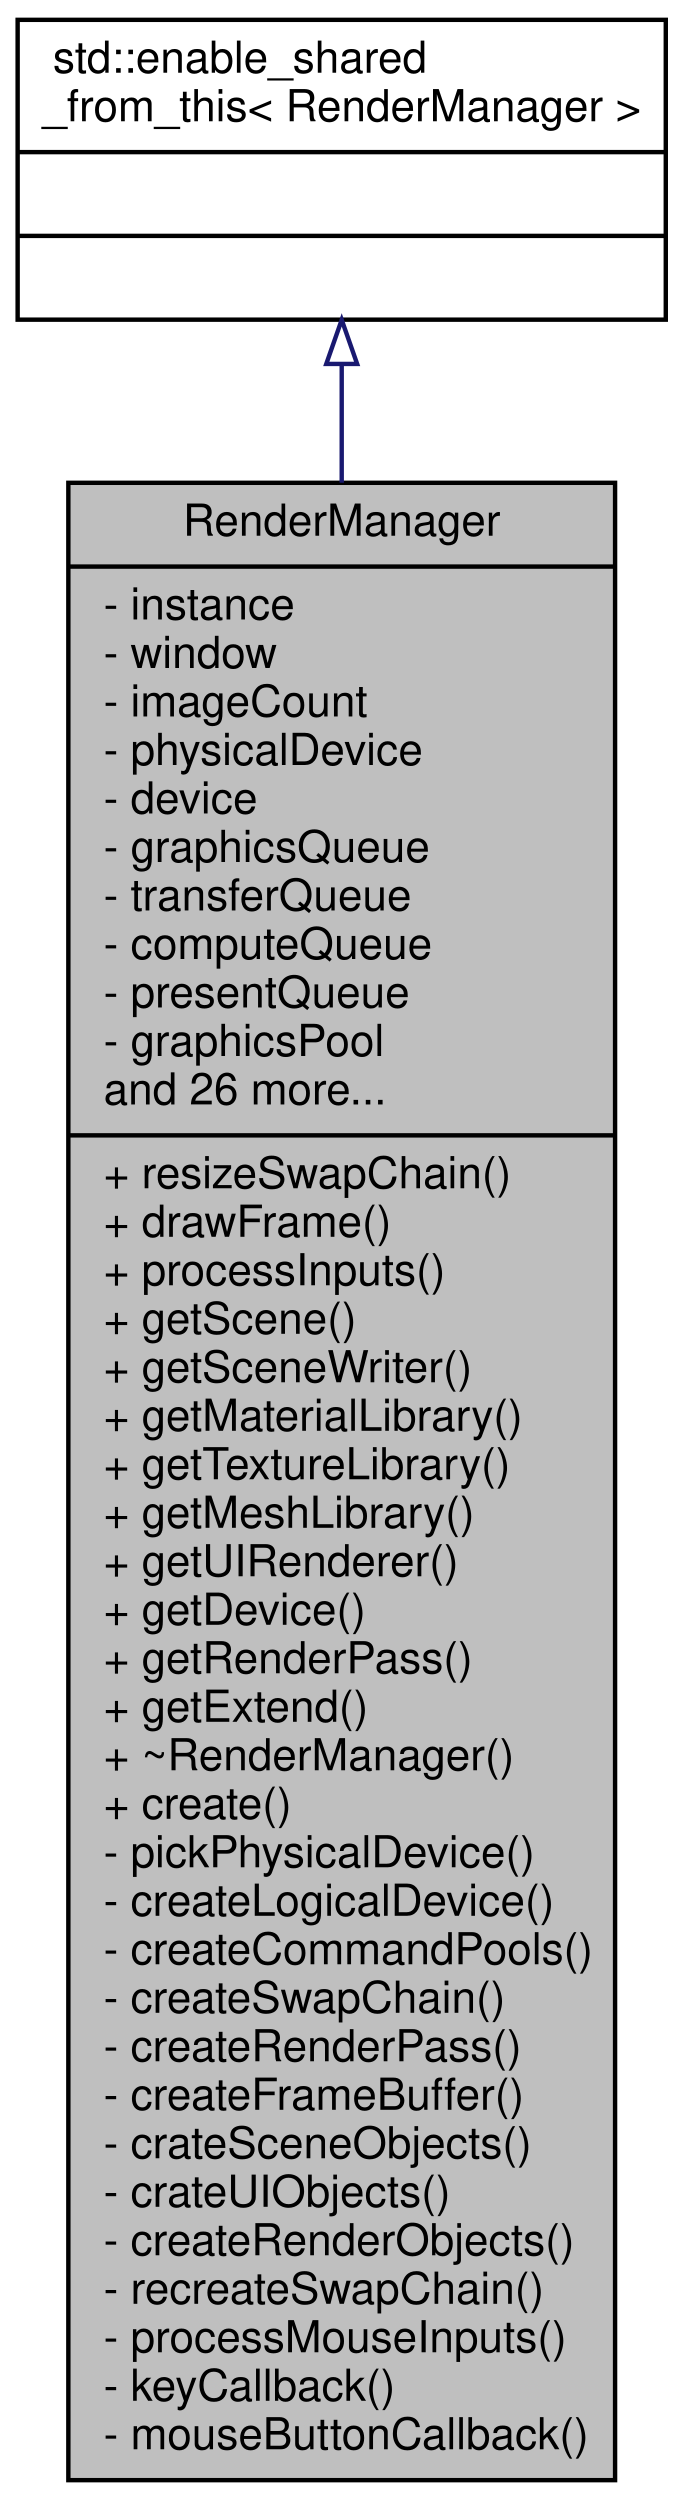
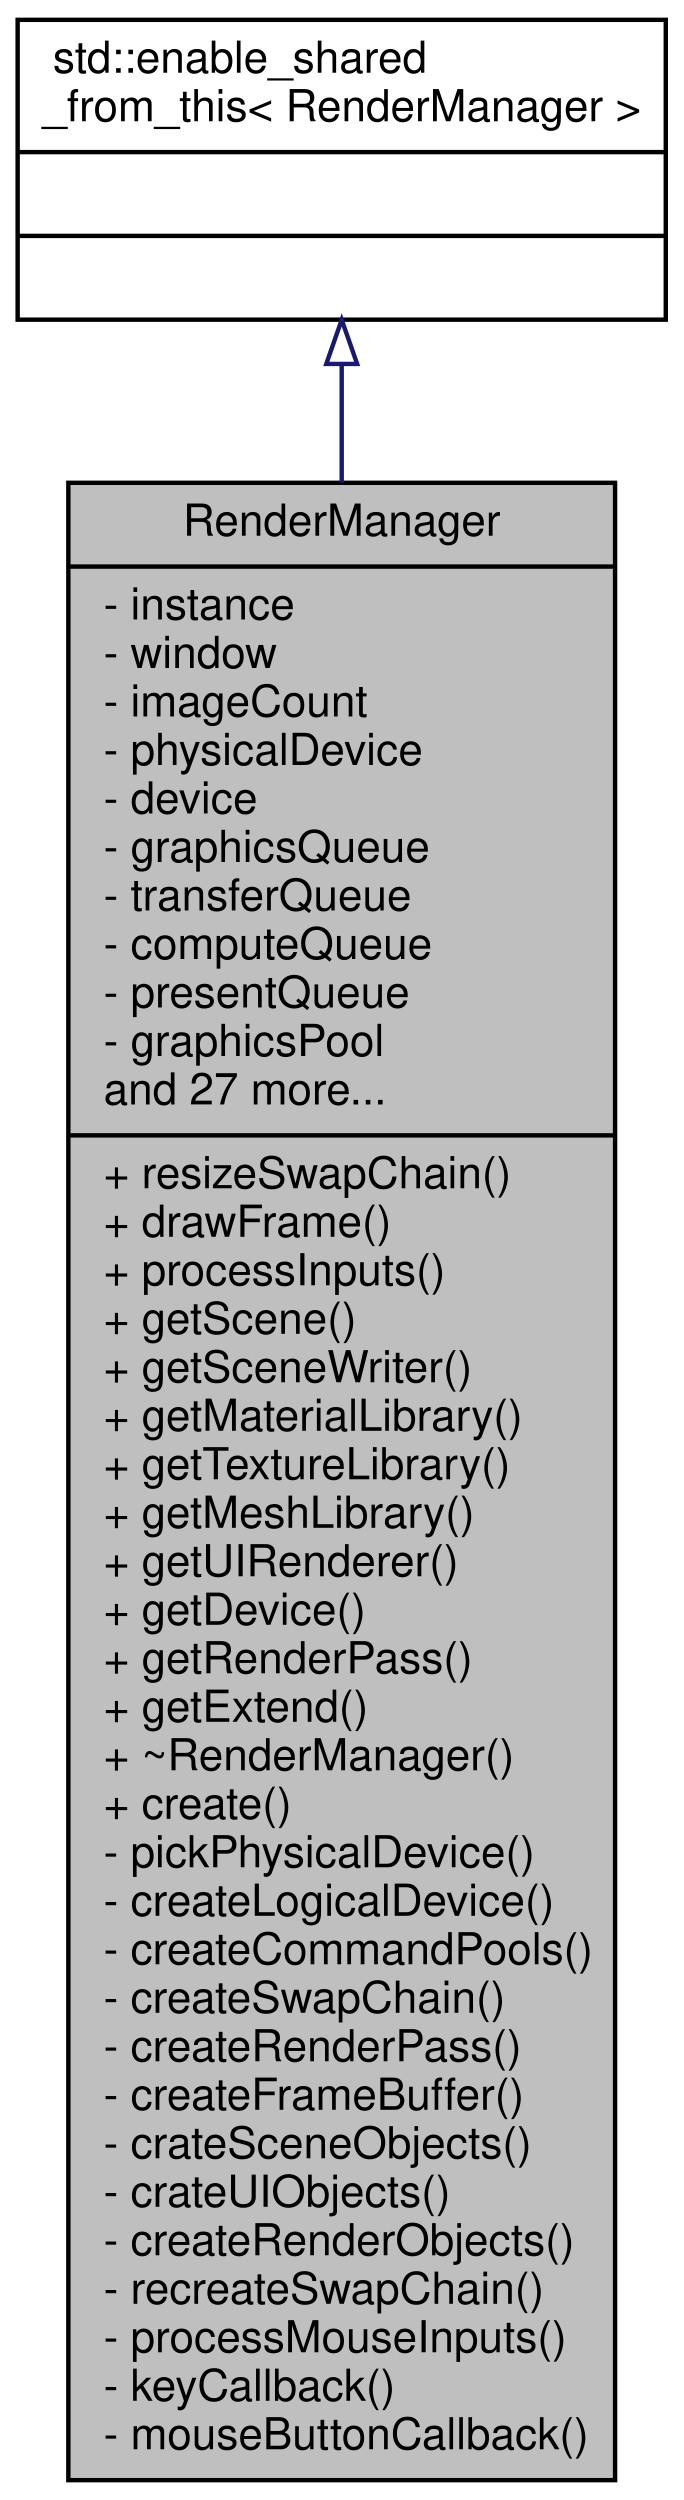
<svg xmlns="http://www.w3.org/2000/svg" xmlns:xlink="http://www.w3.org/1999/xlink" width="155pt" height="567pt" viewBox="0.00 0.00 155.00 567.00">
  <g id="graph0" class="graph" transform="scale(1 1) rotate(0) translate(4 563)">
    <g id="node1" class="node">
      <g id="a_node1">
        <a xlink:title=" ">
          <polygon fill="#bfbfbf" stroke="black" points="11.5,-0.5 11.5,-453.5 135.5,-453.5 135.5,-0.5 11.5,-0.5" />
          <text text-anchor="middle" x="73.5" y="-441.5" font-family="Helvetica,sans-Serif" font-size="10.00">RenderManager</text>
          <polyline fill="none" stroke="black" points="11.5,-434.5 135.5,-434.5 " />
          <text text-anchor="start" x="19.5" y="-422.5" font-family="Helvetica,sans-Serif" font-size="10.00">- instance</text>
          <text text-anchor="start" x="19.5" y="-411.5" font-family="Helvetica,sans-Serif" font-size="10.00">- window</text>
          <text text-anchor="start" x="19.5" y="-400.5" font-family="Helvetica,sans-Serif" font-size="10.00">- imageCount</text>
          <text text-anchor="start" x="19.5" y="-389.5" font-family="Helvetica,sans-Serif" font-size="10.00">- physicalDevice</text>
          <text text-anchor="start" x="19.5" y="-378.5" font-family="Helvetica,sans-Serif" font-size="10.00">- device</text>
          <text text-anchor="start" x="19.5" y="-367.5" font-family="Helvetica,sans-Serif" font-size="10.00">- graphicsQueue</text>
          <text text-anchor="start" x="19.5" y="-356.5" font-family="Helvetica,sans-Serif" font-size="10.00">- transferQueue</text>
          <text text-anchor="start" x="19.5" y="-345.5" font-family="Helvetica,sans-Serif" font-size="10.00">- computeQueue</text>
          <text text-anchor="start" x="19.5" y="-334.5" font-family="Helvetica,sans-Serif" font-size="10.00">- presentQueue</text>
          <text text-anchor="start" x="19.5" y="-323.5" font-family="Helvetica,sans-Serif" font-size="10.00">- graphicsPool</text>
-           <text text-anchor="start" x="19.5" y="-312.5" font-family="Helvetica,sans-Serif" font-size="10.00">and 26 more...</text>
+           <text text-anchor="start" x="19.5" y="-312.5" font-family="Helvetica,sans-Serif" font-size="10.00">and 27 more...</text>
          <polyline fill="none" stroke="black" points="11.5,-305.5 135.5,-305.5 " />
          <text text-anchor="start" x="19.5" y="-293.5" font-family="Helvetica,sans-Serif" font-size="10.00">+ resizeSwapChain()</text>
          <text text-anchor="start" x="19.5" y="-282.5" font-family="Helvetica,sans-Serif" font-size="10.00">+ drawFrame()</text>
          <text text-anchor="start" x="19.5" y="-271.5" font-family="Helvetica,sans-Serif" font-size="10.00">+ processInputs()</text>
          <text text-anchor="start" x="19.5" y="-260.5" font-family="Helvetica,sans-Serif" font-size="10.00">+ getScene()</text>
          <text text-anchor="start" x="19.5" y="-249.5" font-family="Helvetica,sans-Serif" font-size="10.00">+ getSceneWriter()</text>
          <text text-anchor="start" x="19.5" y="-238.5" font-family="Helvetica,sans-Serif" font-size="10.00">+ getMaterialLibrary()</text>
          <text text-anchor="start" x="19.5" y="-227.5" font-family="Helvetica,sans-Serif" font-size="10.00">+ getTextureLibrary()</text>
          <text text-anchor="start" x="19.5" y="-216.5" font-family="Helvetica,sans-Serif" font-size="10.00">+ getMeshLibrary()</text>
          <text text-anchor="start" x="19.5" y="-205.5" font-family="Helvetica,sans-Serif" font-size="10.00">+ getUIRenderer()</text>
          <text text-anchor="start" x="19.5" y="-194.5" font-family="Helvetica,sans-Serif" font-size="10.00">+ getDevice()</text>
          <text text-anchor="start" x="19.5" y="-183.5" font-family="Helvetica,sans-Serif" font-size="10.00">+ getRenderPass()</text>
          <text text-anchor="start" x="19.5" y="-172.5" font-family="Helvetica,sans-Serif" font-size="10.00">+ getExtend()</text>
          <text text-anchor="start" x="19.5" y="-161.5" font-family="Helvetica,sans-Serif" font-size="10.00">+ ~RenderManager()</text>
          <text text-anchor="start" x="19.5" y="-150.5" font-family="Helvetica,sans-Serif" font-size="10.00">+ create()</text>
          <text text-anchor="start" x="19.5" y="-139.5" font-family="Helvetica,sans-Serif" font-size="10.00">- pickPhysicalDevice()</text>
          <text text-anchor="start" x="19.5" y="-128.5" font-family="Helvetica,sans-Serif" font-size="10.00">- createLogicalDevice()</text>
          <text text-anchor="start" x="19.5" y="-117.5" font-family="Helvetica,sans-Serif" font-size="10.00">- createCommandPools()</text>
          <text text-anchor="start" x="19.5" y="-106.5" font-family="Helvetica,sans-Serif" font-size="10.00">- createSwapChain()</text>
          <text text-anchor="start" x="19.5" y="-95.5" font-family="Helvetica,sans-Serif" font-size="10.00">- createRenderPass()</text>
          <text text-anchor="start" x="19.5" y="-84.5" font-family="Helvetica,sans-Serif" font-size="10.00">- createFrameBuffer()</text>
          <text text-anchor="start" x="19.5" y="-73.5" font-family="Helvetica,sans-Serif" font-size="10.00">- crateSceneObjects()</text>
          <text text-anchor="start" x="19.5" y="-62.5" font-family="Helvetica,sans-Serif" font-size="10.00">- crateUIObjects()</text>
          <text text-anchor="start" x="19.5" y="-51.5" font-family="Helvetica,sans-Serif" font-size="10.00">- createRenderObjects()</text>
          <text text-anchor="start" x="19.5" y="-40.5" font-family="Helvetica,sans-Serif" font-size="10.00">- recreateSwapChain()</text>
          <text text-anchor="start" x="19.5" y="-29.5" font-family="Helvetica,sans-Serif" font-size="10.00">- processMouseInputs()</text>
          <text text-anchor="start" x="19.5" y="-18.5" font-family="Helvetica,sans-Serif" font-size="10.00">- keyCallback()</text>
          <text text-anchor="start" x="19.5" y="-7.5" font-family="Helvetica,sans-Serif" font-size="10.00">- mouseButtonCallback()</text>
        </a>
      </g>
    </g>
    <g id="node2" class="node">
      <g id="a_node2">
        <a xlink:title=" ">
          <polygon fill="none" stroke="black" points="0,-490.5 0,-558.5 147,-558.5 147,-490.5 0,-490.5" />
          <text text-anchor="start" x="8" y="-546.5" font-family="Helvetica,sans-Serif" font-size="10.00">std::enable_shared</text>
          <text text-anchor="middle" x="73.5" y="-535.5" font-family="Helvetica,sans-Serif" font-size="10.00">_from_this&lt; RenderManager &gt;</text>
          <polyline fill="none" stroke="black" points="0,-528.5 147,-528.5 " />
          <text text-anchor="middle" x="73.5" y="-516.5" font-family="Helvetica,sans-Serif" font-size="10.00"> </text>
          <polyline fill="none" stroke="black" points="0,-509.5 147,-509.5 " />
          <text text-anchor="middle" x="73.5" y="-497.5" font-family="Helvetica,sans-Serif" font-size="10.00"> </text>
        </a>
      </g>
    </g>
    <g id="edge1" class="edge">
      <path fill="none" stroke="midnightblue" d="M73.5,-480.28C73.5,-472.14 73.5,-463.14 73.5,-453.52" />
      <polygon fill="none" stroke="midnightblue" points="70,-480.46 73.5,-490.46 77,-480.46 70,-480.46" />
    </g>
  </g>
</svg>
